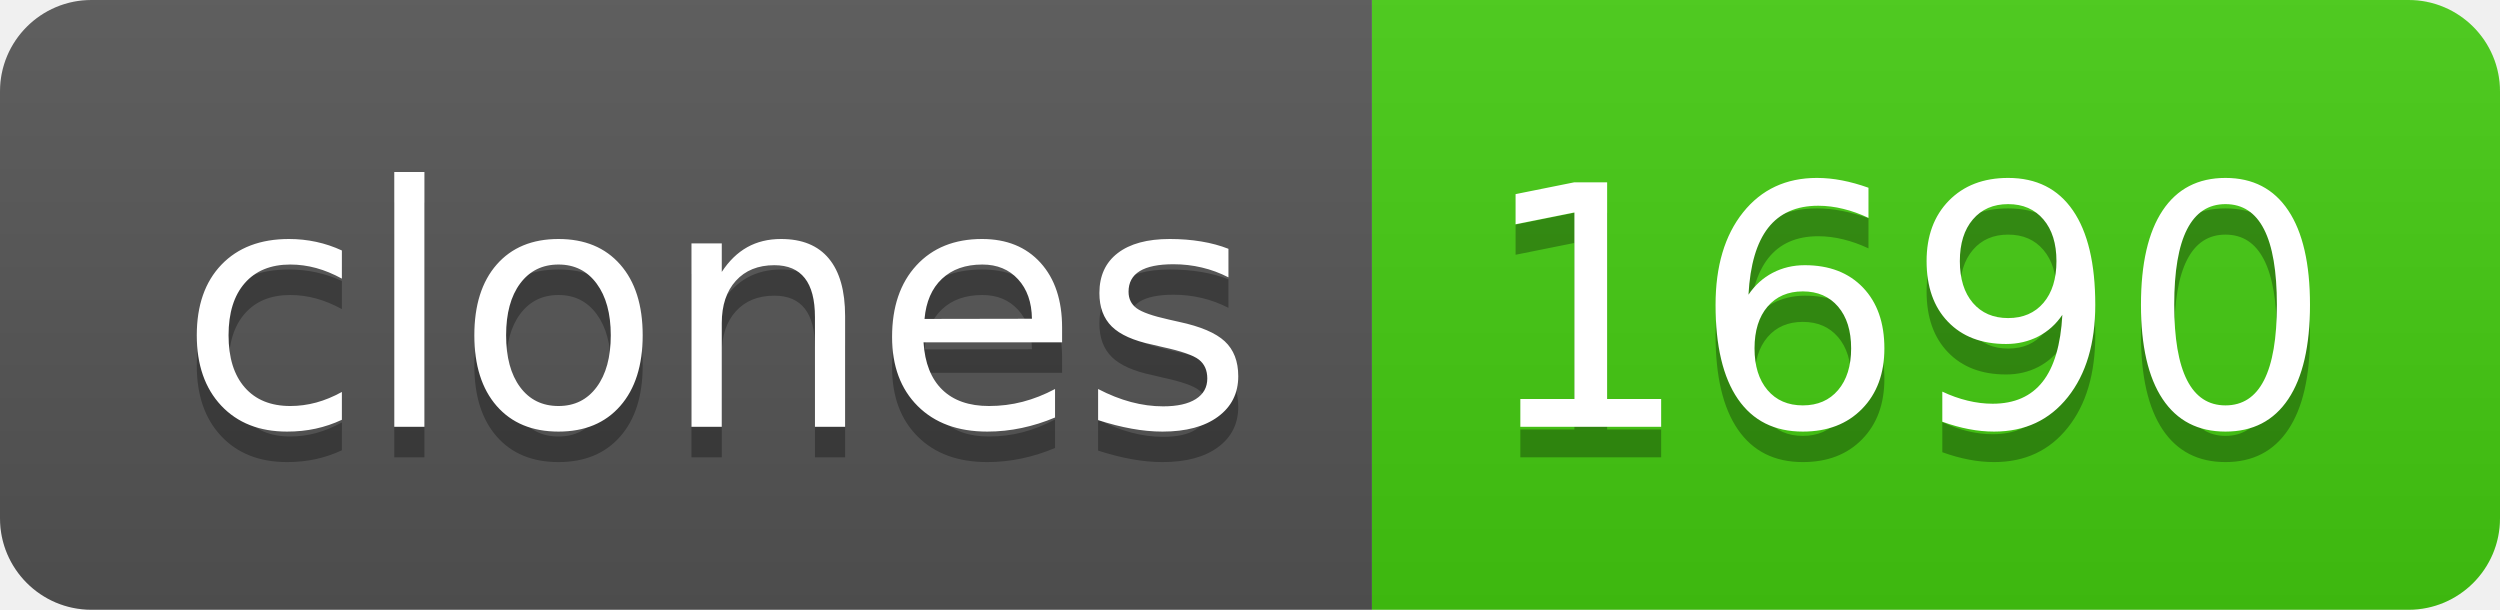
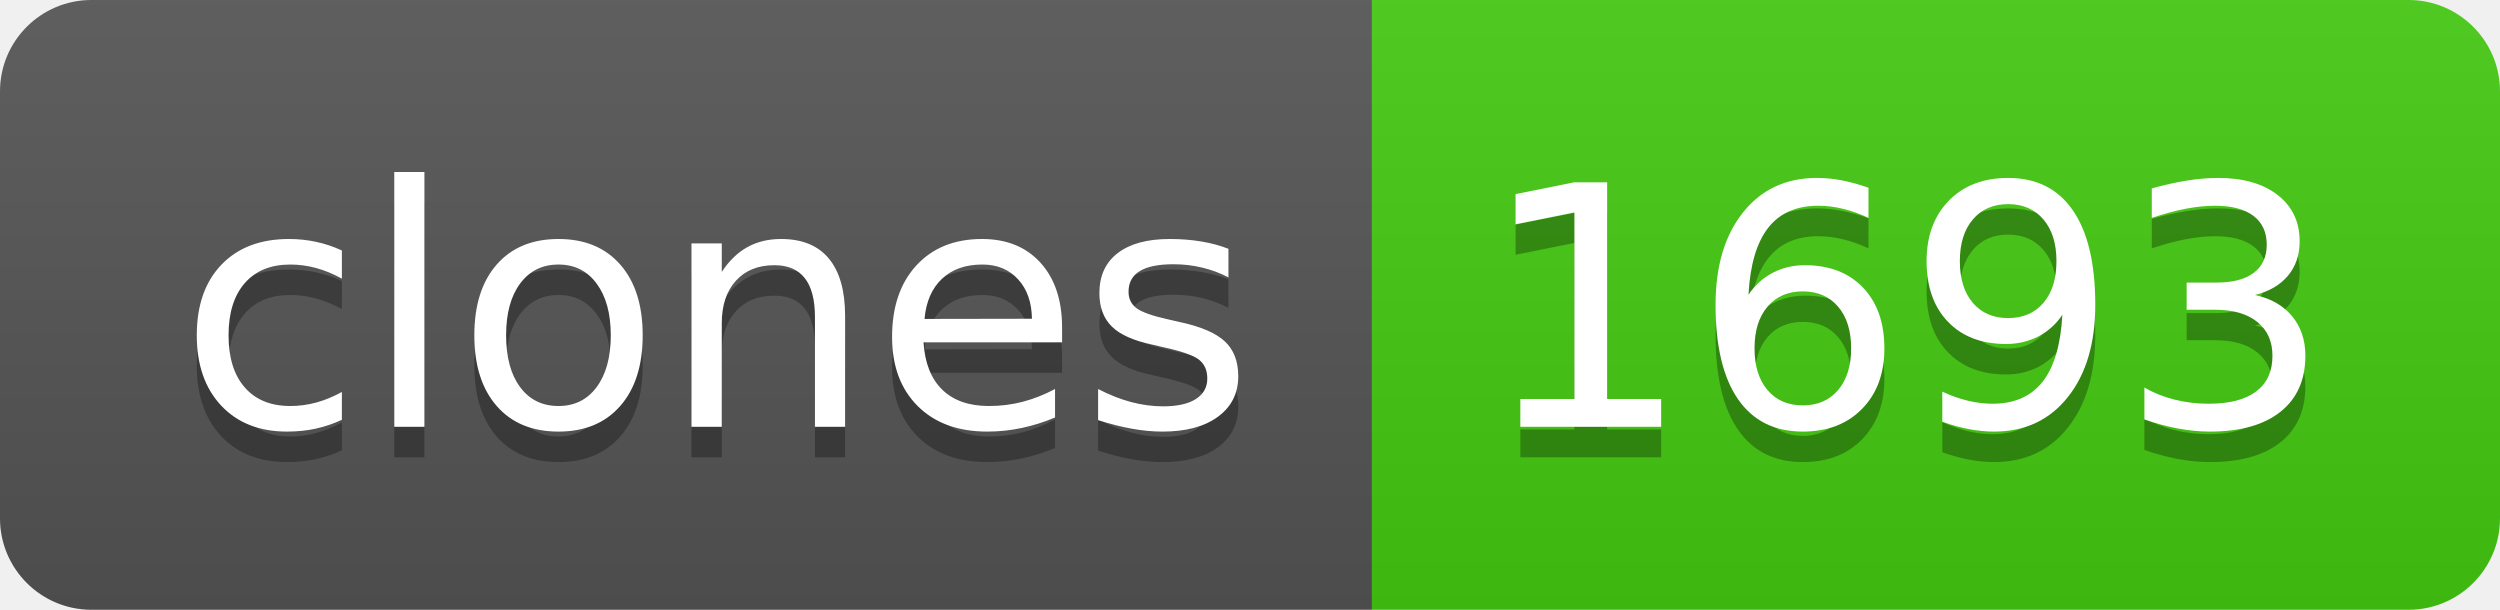
- <svg xmlns="http://www.w3.org/2000/svg" width="82" height="20" role="img" aria-label="clones: 1690">
+ <svg xmlns="http://www.w3.org/2000/svg" width="82" height="20" role="img" aria-label="clones: 1693">
  <linearGradient id="s" x2="0" y2="100%">
    <stop offset="0" stop-color="#bbb" stop-opacity=".1" />
    <stop offset="1" stop-opacity=".1" />
  </linearGradient>
  <clipPath id="r">
    <rect width="82" height="20" rx="3" fill="#fff" />
  </clipPath>
  <g clip-path="url(#r)">
    <rect width="45" height="20" fill="#555" />
    <rect x="45" width="37" height="20" fill="#4c1" />
    <rect width="82" height="20" fill="url(#s)" />
  </g>
  <g fill="#fff" text-anchor="middle" font-family="Verdana,Geneva,DejaVu Sans,sans-serif" text-rendering="geometricPrecision" font-size="110">
    <text aria-hidden="true" x="235" y="150" fill="#010101" fill-opacity=".3" transform="scale(.1)" textLength="350">clones</text>
    <text x="235" y="140" transform="scale(.1)" fill="#fff" textLength="350">clones</text>
-     <text aria-hidden="true" x="625" y="150" fill="#010101" fill-opacity=".3" transform="scale(.1)" textLength="270">1690</text>
-     <text x="625" y="140" transform="scale(.1)" fill="#fff" textLength="270">1690</text>
+     <text aria-hidden="true" x="625" y="150" fill="#010101" fill-opacity=".3" transform="scale(.1)" textLength="270">1693</text>
+     <text x="625" y="140" transform="scale(.1)" fill="#fff" textLength="270">1693</text>
  </g>
</svg>
